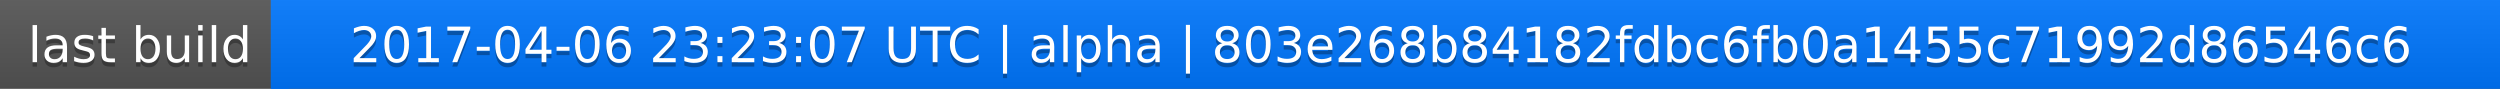
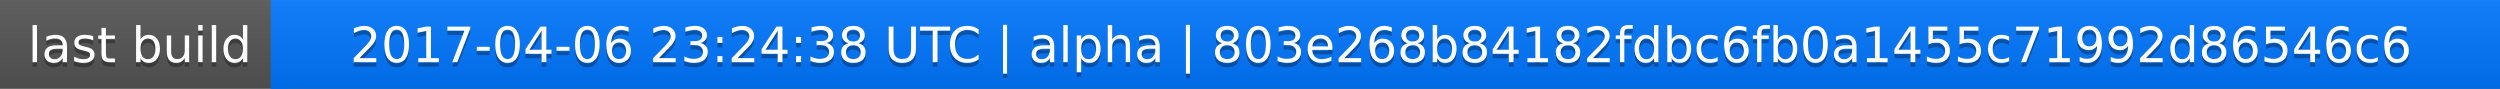
<svg xmlns="http://www.w3.org/2000/svg" width="563" height="20">
  <linearGradient id="a" x2="0" y2="100%">
    <stop offset="0" stop-color="#bbb" stop-opacity=".1" />
    <stop offset="1" stop-opacity=".1" />
  </linearGradient>
  <rect rx="0" width="563" height="20" fill="#555" />
  <rect rx="0" x="61" width="502" height="20" fill="#07f" />
  <path fill="#07f" d="M61 0h4v20h-4z" />
  <rect rx="0" width="563" height="20" fill="url(#a)" />
  <g fill="#fff" text-anchor="middle" font-family="DejaVu Sans,Verdana,Geneva,sans-serif" font-size="11">
    <text x="31.5" y="15" fill="#010101" fill-opacity=".3">last build</text>
    <text x="31.5" y="14">last build</text>
-     <text x="311" y="15" fill="#010101" fill-opacity=".3">2017-04-06 23:23:07 UTC | alpha | 803e268b84182fdbc6fb0a1455c71992d86546c6</text>
-     <text x="311" y="14">2017-04-06 23:23:07 UTC | alpha | 803e268b84182fdbc6fb0a1455c71992d86546c6</text>
+     <text x="311" y="15" fill="#010101" fill-opacity=".3">2017-04-06 23:24:38 UTC | alpha | 803e268b84182fdbc6fb0a1455c71992d86546c6</text>
+     <text x="311" y="14">2017-04-06 23:24:38 UTC | alpha | 803e268b84182fdbc6fb0a1455c71992d86546c6</text>
  </g>
</svg>
